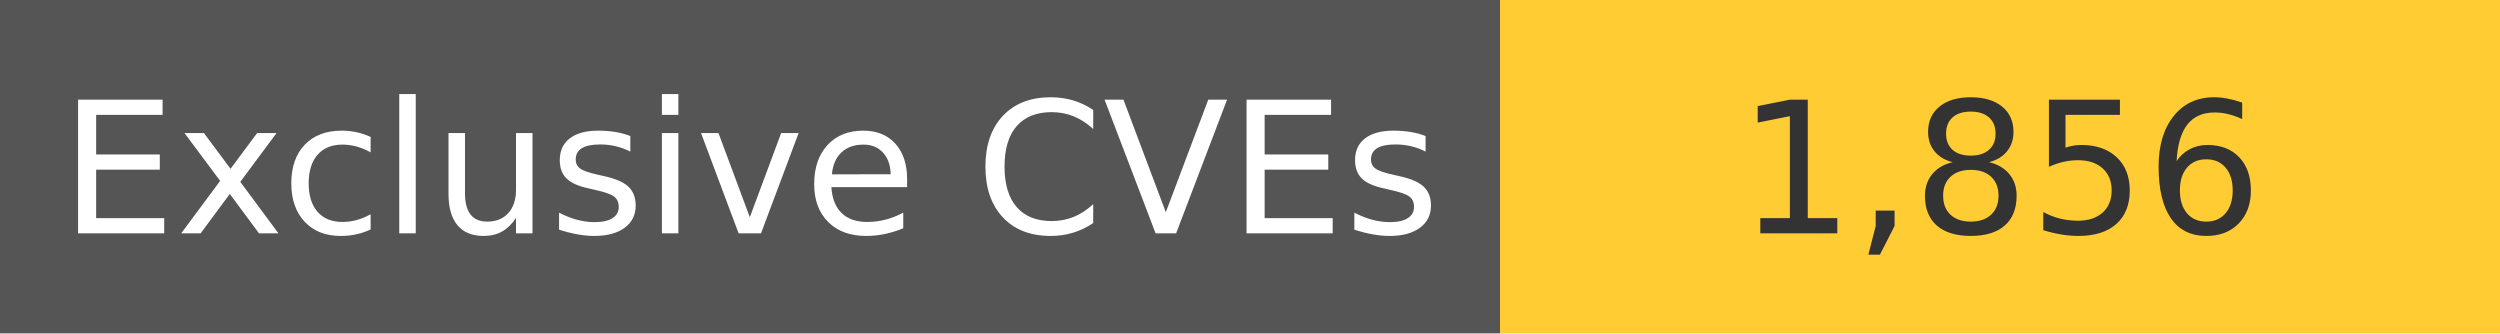
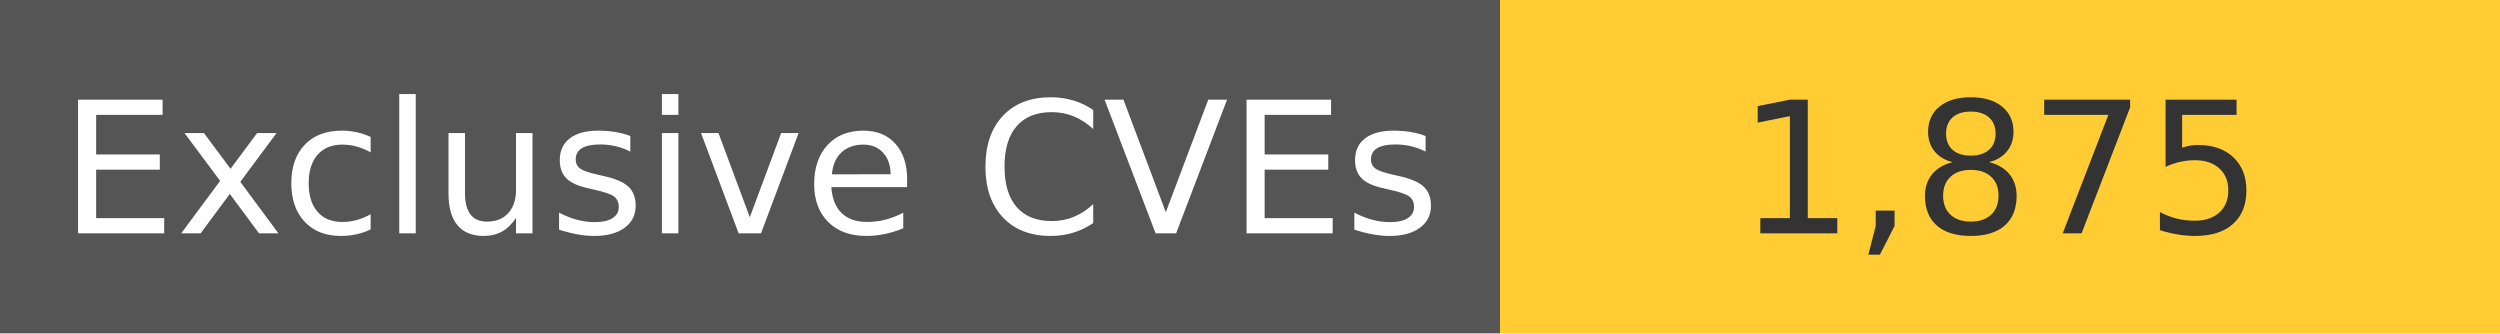
<svg xmlns="http://www.w3.org/2000/svg" width="150" height="20" role="img">
  <linearGradient id="s" x2="0" y2="100%">
    <stop offset="0" stop-color="#bbb" stop-opacity=".1" />
    <stop offset="1" stop-opacity=".1" />
  </linearGradient>
  <g>
    <rect width="90" height="20" fill="#555" />
    <rect x="90" width="267" height="20" fill="#ffcc33" />
  </g>
  <g fill="#fff" text-anchor="middle" font-family="Verdana,Geneva,DejaVu Sans,sans-serif" text-rendering="geometricPrecision" font-size="110">
    <text x="450" y="140" transform="scale(.1)" fill="#fff">
            Exclusive CVEs
        </text>
    <text x="1200" y="140" transform="scale(.1)" fill="#333">
-             1,856
+             1,875
        </text>
  </g>
</svg>
